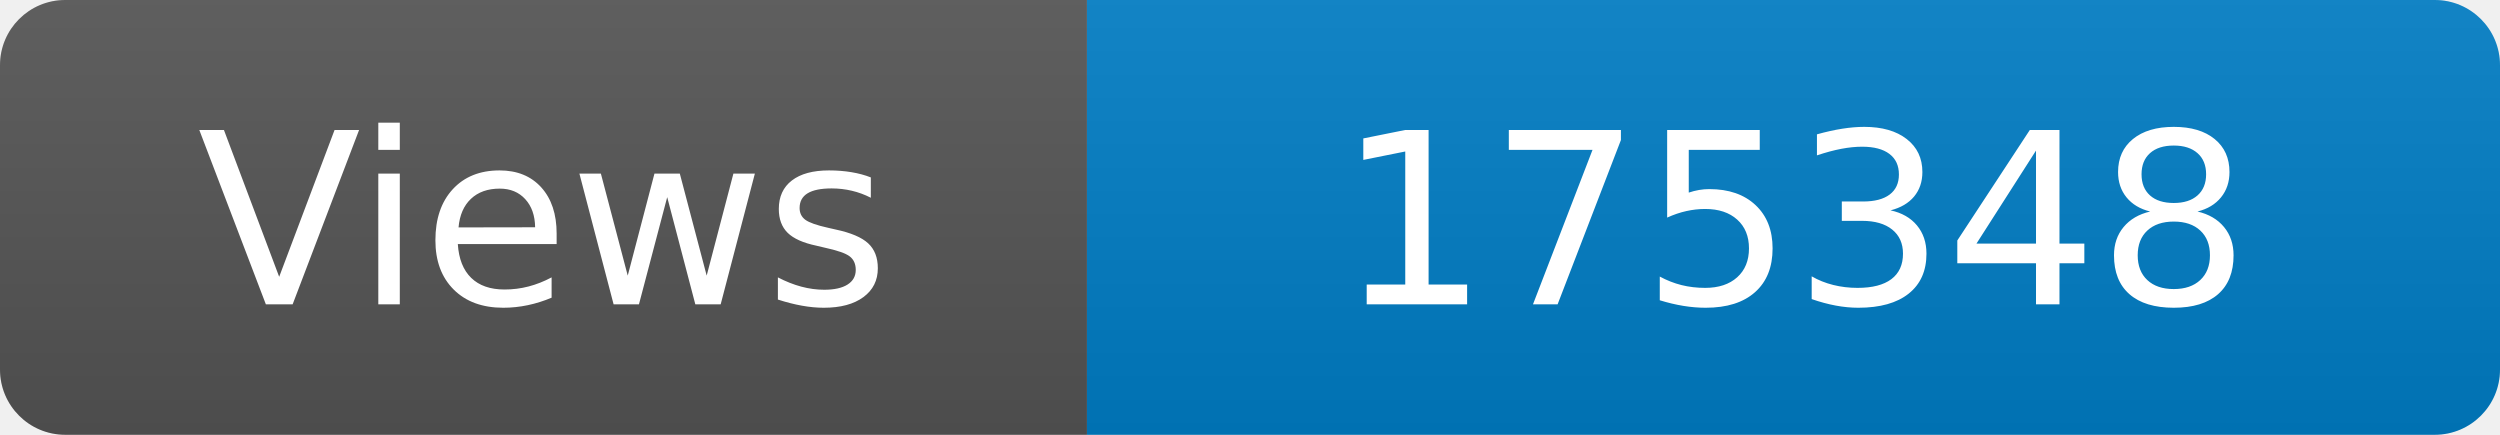
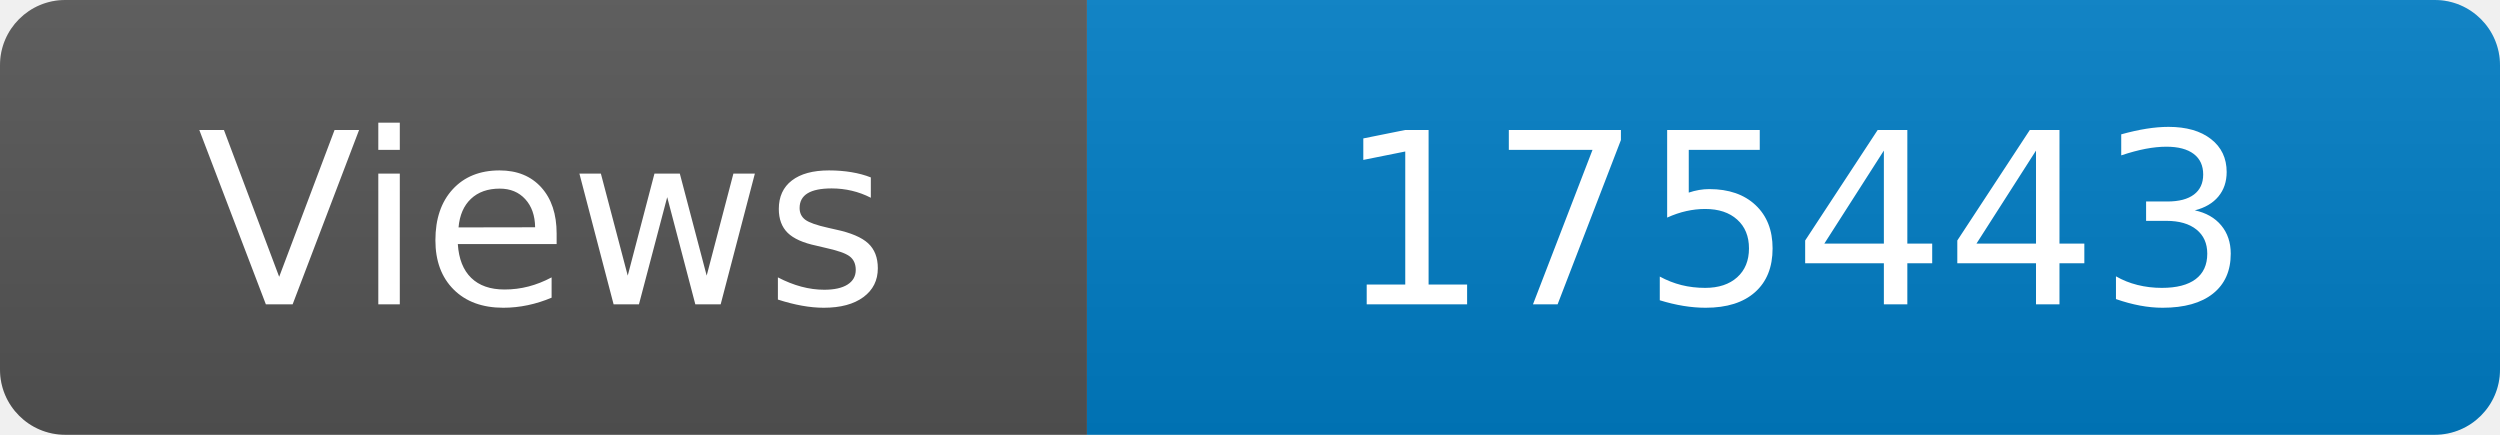
<svg xmlns="http://www.w3.org/2000/svg" width="115" height="20" role="img" aria-label="Maintained?: yes">
  <linearGradient id="s" x2="0" y2="100%">
    <stop offset="0" stop-color="#bbb" stop-opacity=".1" />
    <stop offset="1" stop-opacity=".1" />
  </linearGradient>
  <clipPath id="r">
    <rect width="115" height="20" rx="3" fill="#fff" />
  </clipPath>
  <g clip-path="url(#r)">
    <rect width="50" height="20" fill="#555" />
    <rect x="50" width="160" height="20" fill="#007ec6" />
    <rect width="115" height="20" fill="url(#s)" />
  </g>
  <g fill="#fff" text-anchor="middle" font-family="Verdana,Geneva,DejaVu Sans,sans-serif" font-size="110">
    <text x="250" y="140" transform="scale(.1)" fill="#fff">Views</text>
-     <text x="825" y="140" transform="scale(.1)" fill="#fff">175348</text>
+     <text x="825" y="140" transform="scale(.1)" fill="#fff">175443</text>
  </g>
</svg>
